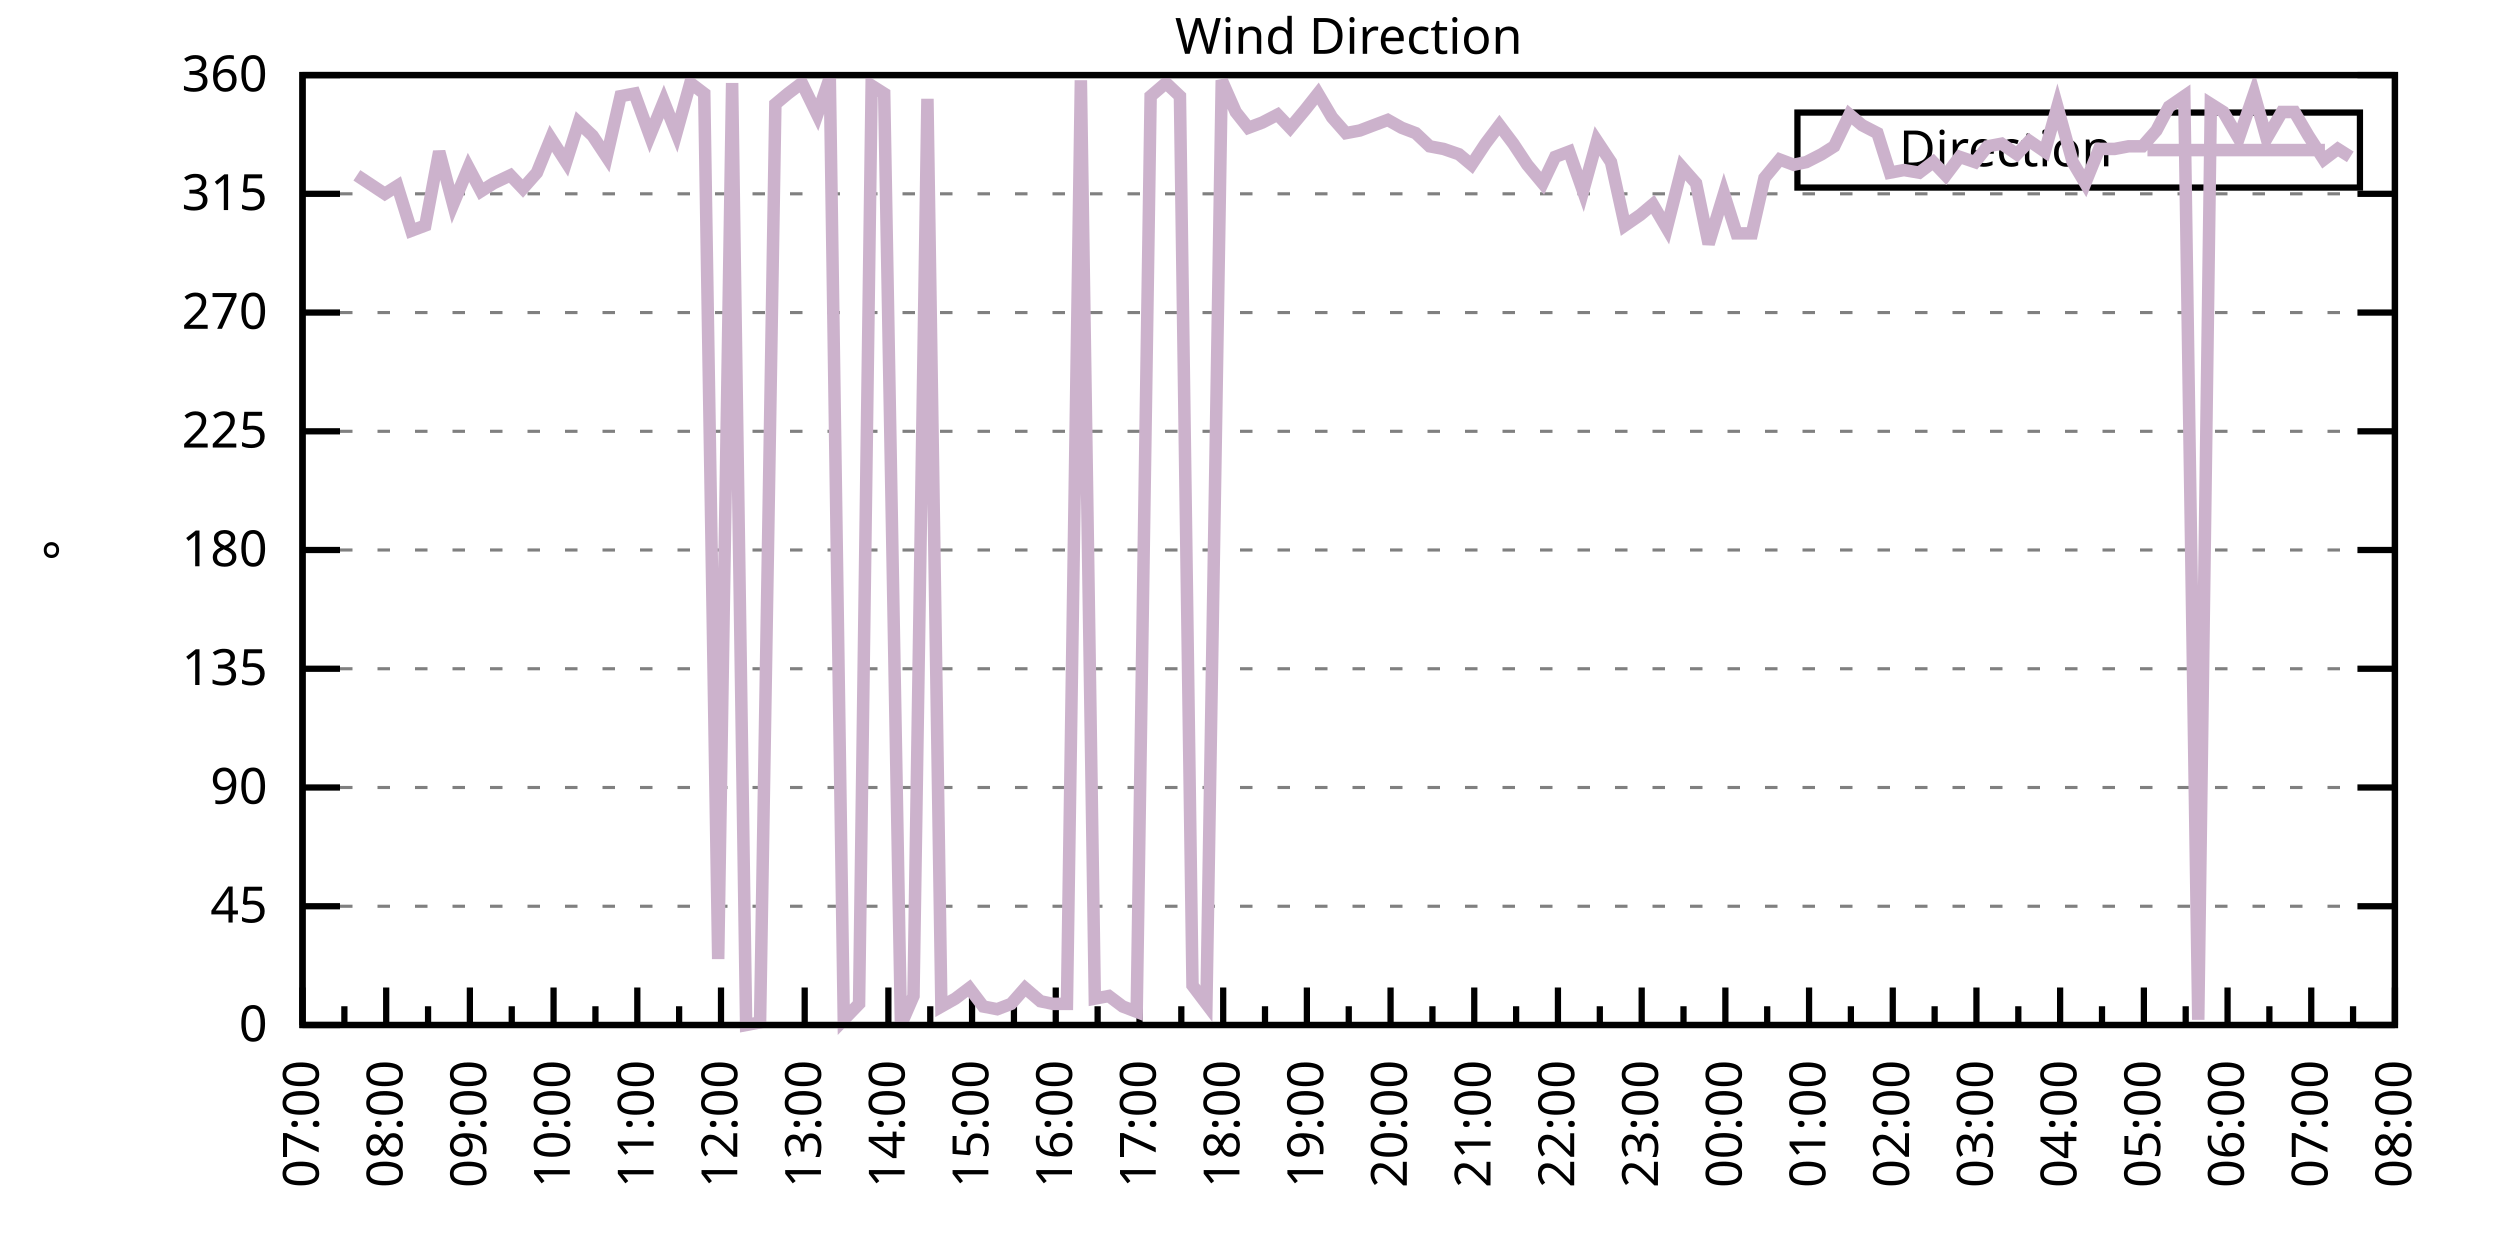
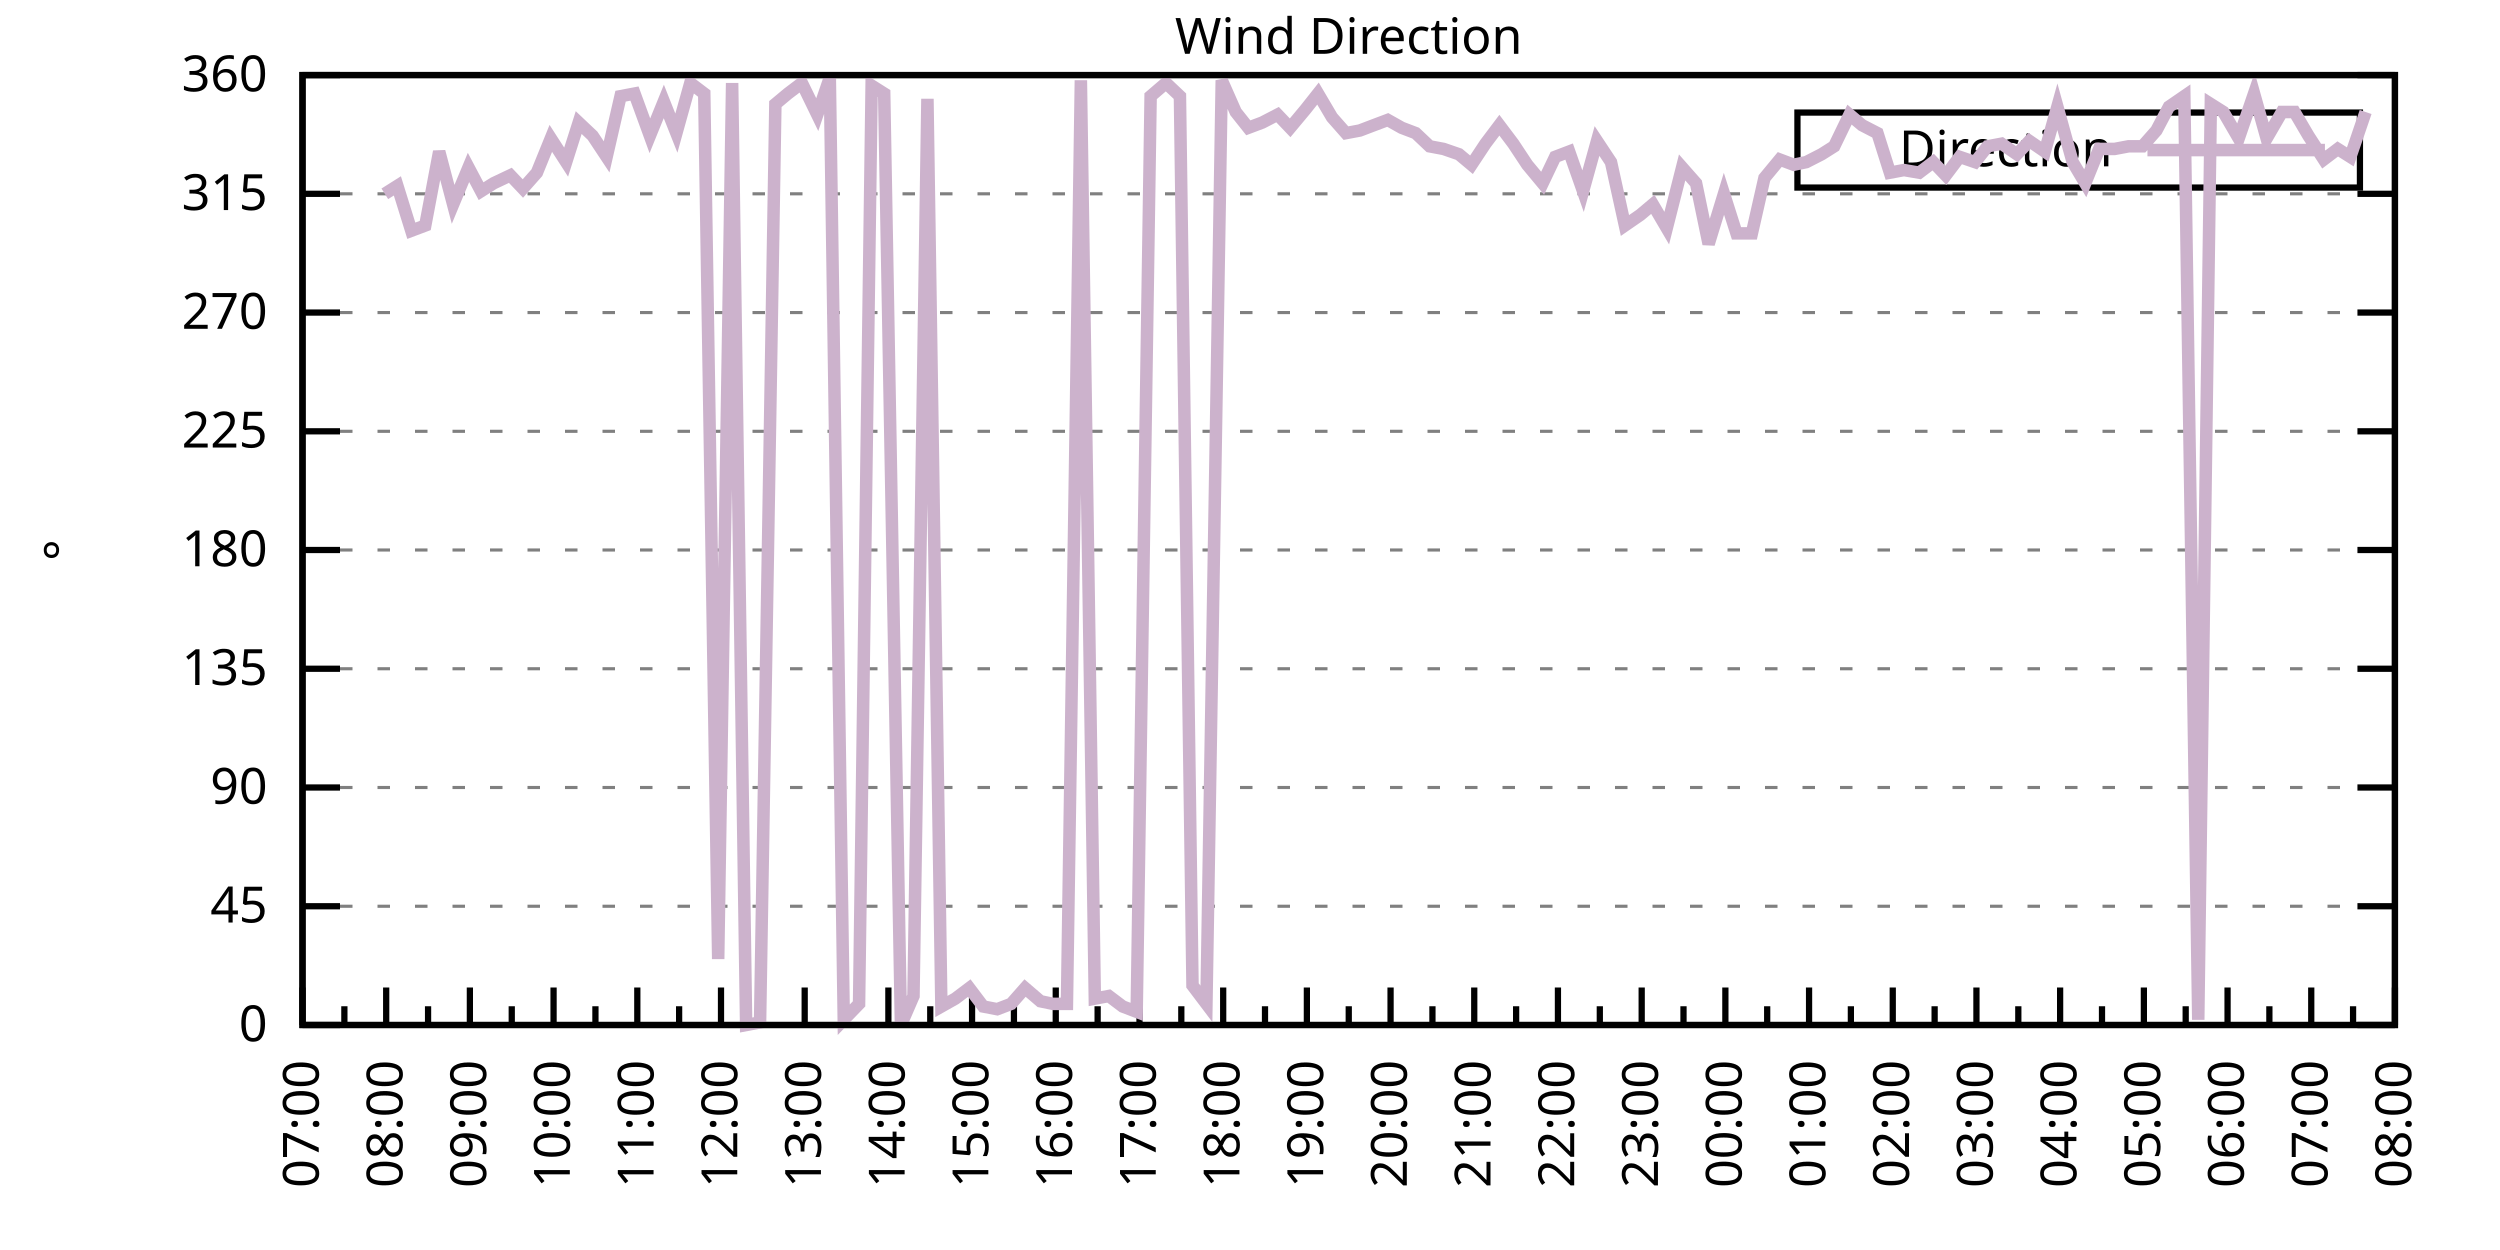
<svg xmlns="http://www.w3.org/2000/svg" xmlns:xlink="http://www.w3.org/1999/xlink" width="400" height="200" viewBox="0 0 400 200">
  <g id="gnuplot_canvas">
    <rect x="0" y="0" width="400" height="200" fill="none" />
    <defs>
      <circle id="gpDot" r="0.5" stroke-width="0.5" stroke="currentColor" />
      <path id="gpPt0" stroke-width="0.333" stroke="currentColor" d="M-1,0 h2 M0,-1 v2" />
      <path id="gpPt1" stroke-width="0.333" stroke="currentColor" d="M-1,-1 L1,1 M1,-1 L-1,1" />
      <path id="gpPt2" stroke-width="0.333" stroke="currentColor" d="M-1,0 L1,0 M0,-1 L0,1 M-1,-1 L1,1 M-1,1 L1,-1" />
      <rect id="gpPt3" stroke-width="0.333" stroke="currentColor" x="-1" y="-1" width="2" height="2" />
      <rect id="gpPt4" stroke-width="0.333" stroke="currentColor" fill="currentColor" x="-1" y="-1" width="2" height="2" />
      <circle id="gpPt5" stroke-width="0.333" stroke="currentColor" cx="0" cy="0" r="1" />
      <use xlink:href="#gpPt5" id="gpPt6" fill="currentColor" stroke="none" />
      <path id="gpPt7" stroke-width="0.333" stroke="currentColor" d="M0,-1.33 L-1.33,0.67 L1.33,0.67 z" />
      <use xlink:href="#gpPt7" id="gpPt8" fill="currentColor" stroke="none" />
      <use xlink:href="#gpPt7" id="gpPt9" stroke="currentColor" transform="rotate(180)" />
      <use xlink:href="#gpPt9" id="gpPt10" fill="currentColor" stroke="none" />
      <use xlink:href="#gpPt3" id="gpPt11" stroke="currentColor" transform="rotate(45)" />
      <use xlink:href="#gpPt11" id="gpPt12" fill="currentColor" stroke="none" />
      <path id="gpPt13" stroke-width="0.333" stroke="currentColor" d="M0,1.330 L1.265,0.411 L0.782,-1.067 L-0.782,-1.076 L-1.265,0.411 z" />
      <use xlink:href="#gpPt13" id="gpPt14" fill="currentColor" stroke="none" />
      <filter id="textbox" filterUnits="objectBoundingBox" x="0" y="0" height="1" width="1">
        <feFlood flood-color="white" flood-opacity="1" result="bgnd" />
        <feComposite in="SourceGraphic" in2="bgnd" operator="atop" />
      </filter>
      <filter id="greybox" filterUnits="objectBoundingBox" x="0" y="0" height="1" width="1">
        <feFlood flood-color="lightgrey" flood-opacity="1" result="grey" />
        <feComposite in="SourceGraphic" in2="grey" operator="atop" />
      </filter>
    </defs>
    <g fill="none" color="white" stroke="currentColor" stroke-width="1.00" stroke-linecap="butt" stroke-linejoin="miter">
</g>
    <g fill="none" color="black" stroke="currentColor" stroke-width="1.00" stroke-linecap="butt" stroke-linejoin="miter">
      <g stroke="none" shape-rendering="crispEdges">
        <polygon fill="rgb(255, 255, 255)" points="48.40,164.00 383.18,164.00 383.18,12.02 48.40,12.02 " />
      </g>
    </g>
    <g fill="none" color="black" stroke="currentColor" stroke-width="1.00" stroke-linecap="butt" stroke-linejoin="miter">
</g>
    <g fill="none" color="black" stroke="black" stroke-width="0.50" stroke-linecap="butt" stroke-linejoin="miter">
</g>
    <g fill="none" color="gray" stroke="currentColor" stroke-width="0.50" stroke-linecap="butt" stroke-linejoin="miter">
      <path stroke="gray" stroke-dasharray="2,4" class="gridline" d="M48.40,164.00 L383.19,164.00  " />
    </g>
    <g fill="none" color="gray" stroke="gray" stroke-width="1.00" stroke-linecap="butt" stroke-linejoin="miter">
</g>
    <g fill="none" color="black" stroke="currentColor" stroke-width="1.00" stroke-linecap="butt" stroke-linejoin="miter">
      <path stroke="black" d="M48.40,164.00 L54.40,164.00 M383.19,164.00 L377.19,164.00  " />
      <g transform="translate(42.80,166.60)" stroke="none" fill="black" font-family="Sans" font-size="8.00" text-anchor="end">
        <text>
          <tspan font-family="Sans"> 0</tspan>
        </text>
      </g>
    </g>
    <g fill="none" color="black" stroke="currentColor" stroke-width="1.00" stroke-linecap="butt" stroke-linejoin="miter">
</g>
    <g fill="none" color="black" stroke="black" stroke-width="0.50" stroke-linecap="butt" stroke-linejoin="miter">
</g>
    <g fill="none" color="gray" stroke="currentColor" stroke-width="0.50" stroke-linecap="butt" stroke-linejoin="miter">
      <path stroke="gray" stroke-dasharray="2,4" class="gridline" d="M48.40,145.00 L383.19,145.00  " />
    </g>
    <g fill="none" color="gray" stroke="gray" stroke-width="1.00" stroke-linecap="butt" stroke-linejoin="miter">
</g>
    <g fill="none" color="black" stroke="currentColor" stroke-width="1.00" stroke-linecap="butt" stroke-linejoin="miter">
      <path stroke="black" d="M48.40,145.00 L54.40,145.00 M383.19,145.00 L377.19,145.00  " />
      <g transform="translate(42.80,147.60)" stroke="none" fill="black" font-family="Sans" font-size="8.00" text-anchor="end">
        <text>
          <tspan font-family="Sans"> 45</tspan>
        </text>
      </g>
    </g>
    <g fill="none" color="black" stroke="currentColor" stroke-width="1.00" stroke-linecap="butt" stroke-linejoin="miter">
</g>
    <g fill="none" color="black" stroke="black" stroke-width="0.50" stroke-linecap="butt" stroke-linejoin="miter">
</g>
    <g fill="none" color="gray" stroke="currentColor" stroke-width="0.50" stroke-linecap="butt" stroke-linejoin="miter">
      <path stroke="gray" stroke-dasharray="2,4" class="gridline" d="M48.40,126.00 L383.19,126.00  " />
    </g>
    <g fill="none" color="gray" stroke="gray" stroke-width="1.00" stroke-linecap="butt" stroke-linejoin="miter">
</g>
    <g fill="none" color="black" stroke="currentColor" stroke-width="1.00" stroke-linecap="butt" stroke-linejoin="miter">
      <path stroke="black" d="M48.40,126.00 L54.40,126.00 M383.19,126.00 L377.19,126.00  " />
      <g transform="translate(42.80,128.60)" stroke="none" fill="black" font-family="Sans" font-size="8.00" text-anchor="end">
        <text>
          <tspan font-family="Sans"> 90</tspan>
        </text>
      </g>
    </g>
    <g fill="none" color="black" stroke="currentColor" stroke-width="1.00" stroke-linecap="butt" stroke-linejoin="miter">
</g>
    <g fill="none" color="black" stroke="black" stroke-width="0.50" stroke-linecap="butt" stroke-linejoin="miter">
</g>
    <g fill="none" color="gray" stroke="currentColor" stroke-width="0.50" stroke-linecap="butt" stroke-linejoin="miter">
      <path stroke="gray" stroke-dasharray="2,4" class="gridline" d="M48.40,107.00 L383.19,107.00  " />
    </g>
    <g fill="none" color="gray" stroke="gray" stroke-width="1.00" stroke-linecap="butt" stroke-linejoin="miter">
</g>
    <g fill="none" color="black" stroke="currentColor" stroke-width="1.00" stroke-linecap="butt" stroke-linejoin="miter">
      <path stroke="black" d="M48.40,107.00 L54.40,107.00 M383.19,107.00 L377.19,107.00  " />
      <g transform="translate(42.80,109.60)" stroke="none" fill="black" font-family="Sans" font-size="8.00" text-anchor="end">
        <text>
          <tspan font-family="Sans"> 135</tspan>
        </text>
      </g>
    </g>
    <g fill="none" color="black" stroke="currentColor" stroke-width="1.00" stroke-linecap="butt" stroke-linejoin="miter">
</g>
    <g fill="none" color="black" stroke="black" stroke-width="0.50" stroke-linecap="butt" stroke-linejoin="miter">
</g>
    <g fill="none" color="gray" stroke="currentColor" stroke-width="0.50" stroke-linecap="butt" stroke-linejoin="miter">
      <path stroke="gray" stroke-dasharray="2,4" class="gridline" d="M48.40,88.00 L383.19,88.00  " />
    </g>
    <g fill="none" color="gray" stroke="gray" stroke-width="1.00" stroke-linecap="butt" stroke-linejoin="miter">
</g>
    <g fill="none" color="black" stroke="currentColor" stroke-width="1.00" stroke-linecap="butt" stroke-linejoin="miter">
      <path stroke="black" d="M48.40,88.00 L54.40,88.00 M383.19,88.00 L377.19,88.00  " />
      <g transform="translate(42.80,90.60)" stroke="none" fill="black" font-family="Sans" font-size="8.00" text-anchor="end">
        <text>
          <tspan font-family="Sans"> 180</tspan>
        </text>
      </g>
    </g>
    <g fill="none" color="black" stroke="currentColor" stroke-width="1.00" stroke-linecap="butt" stroke-linejoin="miter">
</g>
    <g fill="none" color="black" stroke="black" stroke-width="0.50" stroke-linecap="butt" stroke-linejoin="miter">
</g>
    <g fill="none" color="gray" stroke="currentColor" stroke-width="0.50" stroke-linecap="butt" stroke-linejoin="miter">
      <path stroke="gray" stroke-dasharray="2,4" class="gridline" d="M48.40,69.01 L383.19,69.01  " />
    </g>
    <g fill="none" color="gray" stroke="gray" stroke-width="1.00" stroke-linecap="butt" stroke-linejoin="miter">
</g>
    <g fill="none" color="black" stroke="currentColor" stroke-width="1.00" stroke-linecap="butt" stroke-linejoin="miter">
      <path stroke="black" d="M48.40,69.01 L54.40,69.01 M383.19,69.01 L377.19,69.01  " />
      <g transform="translate(42.80,71.61)" stroke="none" fill="black" font-family="Sans" font-size="8.00" text-anchor="end">
        <text>
          <tspan font-family="Sans"> 225</tspan>
        </text>
      </g>
    </g>
    <g fill="none" color="black" stroke="currentColor" stroke-width="1.00" stroke-linecap="butt" stroke-linejoin="miter">
</g>
    <g fill="none" color="black" stroke="black" stroke-width="0.50" stroke-linecap="butt" stroke-linejoin="miter">
</g>
    <g fill="none" color="gray" stroke="currentColor" stroke-width="0.50" stroke-linecap="butt" stroke-linejoin="miter">
      <path stroke="gray" stroke-dasharray="2,4" class="gridline" d="M48.40,50.01 L383.19,50.01  " />
    </g>
    <g fill="none" color="gray" stroke="gray" stroke-width="1.00" stroke-linecap="butt" stroke-linejoin="miter">
</g>
    <g fill="none" color="black" stroke="currentColor" stroke-width="1.00" stroke-linecap="butt" stroke-linejoin="miter">
      <path stroke="black" d="M48.40,50.01 L54.40,50.01 M383.19,50.01 L377.19,50.01  " />
      <g transform="translate(42.80,52.61)" stroke="none" fill="black" font-family="Sans" font-size="8.00" text-anchor="end">
        <text>
          <tspan font-family="Sans"> 270</tspan>
        </text>
      </g>
    </g>
    <g fill="none" color="black" stroke="currentColor" stroke-width="1.00" stroke-linecap="butt" stroke-linejoin="miter">
</g>
    <g fill="none" color="black" stroke="black" stroke-width="0.50" stroke-linecap="butt" stroke-linejoin="miter">
</g>
    <g fill="none" color="gray" stroke="currentColor" stroke-width="0.50" stroke-linecap="butt" stroke-linejoin="miter">
      <path stroke="gray" stroke-dasharray="2,4" class="gridline" d="M48.40,31.01 L383.19,31.01  " />
    </g>
    <g fill="none" color="gray" stroke="gray" stroke-width="1.00" stroke-linecap="butt" stroke-linejoin="miter">
</g>
    <g fill="none" color="black" stroke="currentColor" stroke-width="1.00" stroke-linecap="butt" stroke-linejoin="miter">
      <path stroke="black" d="M48.40,31.01 L54.40,31.01 M383.19,31.01 L377.19,31.01  " />
      <g transform="translate(42.80,33.61)" stroke="none" fill="black" font-family="Sans" font-size="8.00" text-anchor="end">
        <text>
          <tspan font-family="Sans"> 315</tspan>
        </text>
      </g>
    </g>
    <g fill="none" color="black" stroke="currentColor" stroke-width="1.00" stroke-linecap="butt" stroke-linejoin="miter">
</g>
    <g fill="none" color="black" stroke="black" stroke-width="0.50" stroke-linecap="butt" stroke-linejoin="miter">
</g>
    <g fill="none" color="gray" stroke="currentColor" stroke-width="0.50" stroke-linecap="butt" stroke-linejoin="miter">
      <path stroke="gray" stroke-dasharray="2,4" class="gridline" d="M48.40,12.01 L383.19,12.01  " />
    </g>
    <g fill="none" color="gray" stroke="gray" stroke-width="1.00" stroke-linecap="butt" stroke-linejoin="miter">
</g>
    <g fill="none" color="black" stroke="currentColor" stroke-width="1.00" stroke-linecap="butt" stroke-linejoin="miter">
      <path stroke="black" d="M48.40,12.01 L54.40,12.01 M383.19,12.01 L377.19,12.01  " />
      <g transform="translate(42.80,14.61)" stroke="none" fill="black" font-family="Sans" font-size="8.00" text-anchor="end">
        <text>
          <tspan font-family="Sans"> 360</tspan>
        </text>
      </g>
    </g>
    <g fill="none" color="black" stroke="currentColor" stroke-width="1.00" stroke-linecap="butt" stroke-linejoin="miter">
      <path stroke="black" d="M48.40,164.00 L48.40,158.00  " />
      <g transform="translate(51.00,169.60) rotate(270)" stroke="none" fill="black" font-family="Sans" font-size="8.00" text-anchor="end">
        <text>
          <tspan font-family="Sans">07:00</tspan>
        </text>
      </g>
    </g>
    <g fill="none" color="black" stroke="currentColor" stroke-width="1.00" stroke-linecap="butt" stroke-linejoin="miter">
      <path stroke="black" d="M55.10,164.00 L55.10,161.00 M61.79,164.00 L61.79,158.00  " />
      <g transform="translate(64.39,169.60) rotate(270)" stroke="none" fill="black" font-family="Sans" font-size="8.00" text-anchor="end">
        <text>
          <tspan font-family="Sans">08:00</tspan>
        </text>
      </g>
    </g>
    <g fill="none" color="black" stroke="currentColor" stroke-width="1.00" stroke-linecap="butt" stroke-linejoin="miter">
      <path stroke="black" d="M68.49,164.00 L68.49,161.00 M75.18,164.00 L75.18,158.00  " />
      <g transform="translate(77.78,169.60) rotate(270)" stroke="none" fill="black" font-family="Sans" font-size="8.00" text-anchor="end">
        <text>
          <tspan font-family="Sans">09:00</tspan>
        </text>
      </g>
    </g>
    <g fill="none" color="black" stroke="currentColor" stroke-width="1.00" stroke-linecap="butt" stroke-linejoin="miter">
      <path stroke="black" d="M81.88,164.00 L81.88,161.00 M88.57,164.00 L88.57,158.00  " />
      <g transform="translate(91.17,169.60) rotate(270)" stroke="none" fill="black" font-family="Sans" font-size="8.00" text-anchor="end">
        <text>
          <tspan font-family="Sans">10:00</tspan>
        </text>
      </g>
    </g>
    <g fill="none" color="black" stroke="currentColor" stroke-width="1.00" stroke-linecap="butt" stroke-linejoin="miter">
      <path stroke="black" d="M95.27,164.00 L95.27,161.00 M101.97,164.00 L101.97,158.00  " />
      <g transform="translate(104.57,169.60) rotate(270)" stroke="none" fill="black" font-family="Sans" font-size="8.00" text-anchor="end">
        <text>
          <tspan font-family="Sans">11:00</tspan>
        </text>
      </g>
    </g>
    <g fill="none" color="black" stroke="currentColor" stroke-width="1.00" stroke-linecap="butt" stroke-linejoin="miter">
      <path stroke="black" d="M108.66,164.00 L108.66,161.00 M115.36,164.00 L115.36,158.00  " />
      <g transform="translate(117.96,169.60) rotate(270)" stroke="none" fill="black" font-family="Sans" font-size="8.00" text-anchor="end">
        <text>
          <tspan font-family="Sans">12:00</tspan>
        </text>
      </g>
    </g>
    <g fill="none" color="black" stroke="currentColor" stroke-width="1.00" stroke-linecap="butt" stroke-linejoin="miter">
      <path stroke="black" d="M122.05,164.00 L122.05,161.00 M128.75,164.00 L128.75,158.00  " />
      <g transform="translate(131.35,169.60) rotate(270)" stroke="none" fill="black" font-family="Sans" font-size="8.00" text-anchor="end">
        <text>
          <tspan font-family="Sans">13:00</tspan>
        </text>
      </g>
    </g>
    <g fill="none" color="black" stroke="currentColor" stroke-width="1.00" stroke-linecap="butt" stroke-linejoin="miter">
      <path stroke="black" d="M135.45,164.00 L135.45,161.00 M142.14,164.00 L142.14,158.00  " />
      <g transform="translate(144.74,169.60) rotate(270)" stroke="none" fill="black" font-family="Sans" font-size="8.00" text-anchor="end">
        <text>
          <tspan font-family="Sans">14:00</tspan>
        </text>
      </g>
    </g>
    <g fill="none" color="black" stroke="currentColor" stroke-width="1.00" stroke-linecap="butt" stroke-linejoin="miter">
      <path stroke="black" d="M148.84,164.00 L148.84,161.00 M155.53,164.00 L155.53,158.00  " />
      <g transform="translate(158.13,169.60) rotate(270)" stroke="none" fill="black" font-family="Sans" font-size="8.00" text-anchor="end">
        <text>
          <tspan font-family="Sans">15:00</tspan>
        </text>
      </g>
    </g>
    <g fill="none" color="black" stroke="currentColor" stroke-width="1.00" stroke-linecap="butt" stroke-linejoin="miter">
      <path stroke="black" d="M162.23,164.00 L162.23,161.00 M168.92,164.00 L168.92,158.00  " />
      <g transform="translate(171.52,169.60) rotate(270)" stroke="none" fill="black" font-family="Sans" font-size="8.00" text-anchor="end">
        <text>
          <tspan font-family="Sans">16:00</tspan>
        </text>
      </g>
    </g>
    <g fill="none" color="black" stroke="currentColor" stroke-width="1.00" stroke-linecap="butt" stroke-linejoin="miter">
      <path stroke="black" d="M175.62,164.00 L175.62,161.00 M182.32,164.00 L182.32,158.00  " />
      <g transform="translate(184.92,169.60) rotate(270)" stroke="none" fill="black" font-family="Sans" font-size="8.00" text-anchor="end">
        <text>
          <tspan font-family="Sans">17:00</tspan>
        </text>
      </g>
    </g>
    <g fill="none" color="black" stroke="currentColor" stroke-width="1.00" stroke-linecap="butt" stroke-linejoin="miter">
      <path stroke="black" d="M189.01,164.00 L189.01,161.00 M195.71,164.00 L195.71,158.00  " />
      <g transform="translate(198.31,169.60) rotate(270)" stroke="none" fill="black" font-family="Sans" font-size="8.00" text-anchor="end">
        <text>
          <tspan font-family="Sans">18:00</tspan>
        </text>
      </g>
    </g>
    <g fill="none" color="black" stroke="currentColor" stroke-width="1.00" stroke-linecap="butt" stroke-linejoin="miter">
      <path stroke="black" d="M202.40,164.00 L202.40,161.00 M209.10,164.00 L209.10,158.00  " />
      <g transform="translate(211.70,169.60) rotate(270)" stroke="none" fill="black" font-family="Sans" font-size="8.00" text-anchor="end">
        <text>
          <tspan font-family="Sans">19:00</tspan>
        </text>
      </g>
    </g>
    <g fill="none" color="black" stroke="currentColor" stroke-width="1.00" stroke-linecap="butt" stroke-linejoin="miter">
      <path stroke="black" d="M215.80,164.00 L215.80,161.00 M222.49,164.00 L222.49,158.00  " />
      <g transform="translate(225.09,169.60) rotate(270)" stroke="none" fill="black" font-family="Sans" font-size="8.00" text-anchor="end">
        <text>
          <tspan font-family="Sans">20:00</tspan>
        </text>
      </g>
    </g>
    <g fill="none" color="black" stroke="currentColor" stroke-width="1.00" stroke-linecap="butt" stroke-linejoin="miter">
      <path stroke="black" d="M229.19,164.00 L229.19,161.00 M235.88,164.00 L235.88,158.00  " />
      <g transform="translate(238.48,169.60) rotate(270)" stroke="none" fill="black" font-family="Sans" font-size="8.00" text-anchor="end">
        <text>
          <tspan font-family="Sans">21:00</tspan>
        </text>
      </g>
    </g>
    <g fill="none" color="black" stroke="currentColor" stroke-width="1.00" stroke-linecap="butt" stroke-linejoin="miter">
      <path stroke="black" d="M242.58,164.00 L242.58,161.00 M249.27,164.00 L249.27,158.00  " />
      <g transform="translate(251.87,169.60) rotate(270)" stroke="none" fill="black" font-family="Sans" font-size="8.00" text-anchor="end">
        <text>
          <tspan font-family="Sans">22:00</tspan>
        </text>
      </g>
    </g>
    <g fill="none" color="black" stroke="currentColor" stroke-width="1.00" stroke-linecap="butt" stroke-linejoin="miter">
      <path stroke="black" d="M255.97,164.00 L255.97,161.00 M262.67,164.00 L262.67,158.00  " />
      <g transform="translate(265.27,169.60) rotate(270)" stroke="none" fill="black" font-family="Sans" font-size="8.00" text-anchor="end">
        <text>
          <tspan font-family="Sans">23:00</tspan>
        </text>
      </g>
    </g>
    <g fill="none" color="black" stroke="currentColor" stroke-width="1.00" stroke-linecap="butt" stroke-linejoin="miter">
      <path stroke="black" d="M269.36,164.00 L269.36,161.00 M276.06,164.00 L276.06,158.00  " />
      <g transform="translate(278.66,169.60) rotate(270)" stroke="none" fill="black" font-family="Sans" font-size="8.00" text-anchor="end">
        <text>
          <tspan font-family="Sans">00:00</tspan>
        </text>
      </g>
    </g>
    <g fill="none" color="black" stroke="currentColor" stroke-width="1.00" stroke-linecap="butt" stroke-linejoin="miter">
      <path stroke="black" d="M282.75,164.00 L282.75,161.00 M289.45,164.00 L289.45,158.00  " />
      <g transform="translate(292.05,169.60) rotate(270)" stroke="none" fill="black" font-family="Sans" font-size="8.00" text-anchor="end">
        <text>
          <tspan font-family="Sans">01:00</tspan>
        </text>
      </g>
    </g>
    <g fill="none" color="black" stroke="currentColor" stroke-width="1.00" stroke-linecap="butt" stroke-linejoin="miter">
      <path stroke="black" d="M296.14,164.00 L296.14,161.00 M302.84,164.00 L302.84,158.00  " />
      <g transform="translate(305.44,169.60) rotate(270)" stroke="none" fill="black" font-family="Sans" font-size="8.00" text-anchor="end">
        <text>
          <tspan font-family="Sans">02:00</tspan>
        </text>
      </g>
    </g>
    <g fill="none" color="black" stroke="currentColor" stroke-width="1.00" stroke-linecap="butt" stroke-linejoin="miter">
      <path stroke="black" d="M309.54,164.00 L309.54,161.00 M316.23,164.00 L316.23,158.00  " />
      <g transform="translate(318.83,169.60) rotate(270)" stroke="none" fill="black" font-family="Sans" font-size="8.00" text-anchor="end">
        <text>
          <tspan font-family="Sans">03:00</tspan>
        </text>
      </g>
    </g>
    <g fill="none" color="black" stroke="currentColor" stroke-width="1.00" stroke-linecap="butt" stroke-linejoin="miter">
      <path stroke="black" d="M322.93,164.00 L322.93,161.00 M329.62,164.00 L329.62,158.00  " />
      <g transform="translate(332.22,169.60) rotate(270)" stroke="none" fill="black" font-family="Sans" font-size="8.00" text-anchor="end">
        <text>
          <tspan font-family="Sans">04:00</tspan>
        </text>
      </g>
    </g>
    <g fill="none" color="black" stroke="currentColor" stroke-width="1.00" stroke-linecap="butt" stroke-linejoin="miter">
      <path stroke="black" d="M336.32,164.00 L336.32,161.00 M343.02,164.00 L343.02,158.00  " />
      <g transform="translate(345.62,169.60) rotate(270)" stroke="none" fill="black" font-family="Sans" font-size="8.00" text-anchor="end">
        <text>
          <tspan font-family="Sans">05:00</tspan>
        </text>
      </g>
    </g>
    <g fill="none" color="black" stroke="currentColor" stroke-width="1.00" stroke-linecap="butt" stroke-linejoin="miter">
      <path stroke="black" d="M349.71,164.00 L349.71,161.00 M356.41,164.00 L356.41,158.00  " />
      <g transform="translate(359.01,169.60) rotate(270)" stroke="none" fill="black" font-family="Sans" font-size="8.00" text-anchor="end">
        <text>
          <tspan font-family="Sans">06:00</tspan>
        </text>
      </g>
    </g>
    <g fill="none" color="black" stroke="currentColor" stroke-width="1.00" stroke-linecap="butt" stroke-linejoin="miter">
      <path stroke="black" d="M363.10,164.00 L363.10,161.00 M369.80,164.00 L369.80,158.00  " />
      <g transform="translate(372.40,169.60) rotate(270)" stroke="none" fill="black" font-family="Sans" font-size="8.00" text-anchor="end">
        <text>
          <tspan font-family="Sans">07:00</tspan>
        </text>
      </g>
    </g>
    <g fill="none" color="black" stroke="currentColor" stroke-width="1.00" stroke-linecap="butt" stroke-linejoin="miter">
      <path stroke="black" d="M376.49,164.00 L376.49,161.00 M383.19,164.00 L383.19,158.00  " />
      <g transform="translate(385.79,169.60) rotate(270)" stroke="none" fill="black" font-family="Sans" font-size="8.00" text-anchor="end">
        <text>
          <tspan font-family="Sans">08:00</tspan>
        </text>
      </g>
    </g>
    <g fill="none" color="black" stroke="currentColor" stroke-width="1.00" stroke-linecap="butt" stroke-linejoin="miter">
</g>
    <g fill="none" color="black" stroke="currentColor" stroke-width="1.00" stroke-linecap="butt" stroke-linejoin="miter">
      <path stroke="black" d="M48.40,12.01 L48.40,164.00 L383.19,164.00 L383.19,12.01 L48.40,12.01 Z  " />
    </g>
    <g fill="none" color="black" stroke="currentColor" stroke-width="1.00" stroke-linecap="butt" stroke-linejoin="miter">
      <g transform="translate(12.80,88.01) rotate(270)" stroke="none" fill="black" font-family="Sans" font-size="8.00" text-anchor="middle">
        <text>
          <tspan font-family="Sans">°</tspan>
        </text>
      </g>
    </g>
    <g fill="none" color="black" stroke="currentColor" stroke-width="1.00" stroke-linecap="butt" stroke-linejoin="miter">
</g>
    <g fill="none" color="black" stroke="currentColor" stroke-width="1.00" stroke-linecap="butt" stroke-linejoin="miter">
      <path stroke="black" d="M287.59,30.01 L287.59,18.01 L377.59,18.01 L377.59,30.01 L287.59,30.01 Z  " />
    </g>
    <g id="Wind_direction_plot_1">
      <g fill="none" color="white" stroke="black" stroke-width="2.00" stroke-linecap="butt" stroke-linejoin="miter">
</g>
      <g fill="none" color="black" stroke="currentColor" stroke-width="2.00" stroke-linecap="butt" stroke-linejoin="miter">
        <g transform="translate(337.99,26.61)" stroke="none" fill="black" font-family="Sans" font-size="8.00" text-anchor="end">
          <text>
            <tspan font-family="Sans">Direction</tspan>
          </text>
        </g>
      </g>
      <g fill="none" color="black" stroke="currentColor" stroke-width="2.00" stroke-linecap="butt" stroke-linejoin="miter">
-         <path stroke="rgb(204, 178, 204)" d="M343.59,24.01 L371.99,24.01 M57.10,28.05 L61.57,31.01 L63.58,29.74 L65.81,36.92 L68.04,36.08 L70.27,24.25   L72.50,32.70 L74.96,26.79 L76.97,30.59 L78.98,29.32 L81.66,28.05 L83.66,30.16 L85.90,27.63 L88.13,22.14   L90.58,25.94 L92.59,19.61 L94.82,21.72 L97.06,25.10 L99.29,15.39 L101.52,14.97 L103.98,21.72 L106.21,16.23   L108.22,21.30 L110.45,13.28 L112.68,14.97 L114.91,153.45 L117.14,13.28 L119.38,164.00 L121.61,163.58 L124.06,16.65   L126.07,14.97 L128.30,13.28 L130.76,18.34 L132.77,12.43 L135.00,163.16 L137.45,160.62 L139.46,13.70 L141.47,14.97   L144.15,164.00 L146.16,159.36 L148.39,15.81 L150.62,161.04 L152.85,159.78 L155.09,158.09 L157.32,161.04 L159.55,161.47   L161.78,160.62 L164.01,158.09 L166.47,160.20 L168.48,160.62 L170.71,160.62 L172.94,12.85 L175.17,159.78 L177.41,159.36   L179.64,161.04 L181.87,161.89 L184.10,15.39 L186.56,13.28 L188.79,15.39 L190.80,157.67 L193.03,160.62 L195.48,12.85   L197.72,17.92 L199.73,20.45 L201.96,19.61 L204.41,18.34 L206.42,20.45 L208.88,17.50 L210.88,14.97 L213.12,18.77   L215.35,21.30 L217.58,20.88 L219.81,20.03 L222.04,19.19 L224.28,20.45 L226.51,21.30 L228.74,23.41 L230.97,23.83   L233.43,24.68 L235.44,26.36 L237.67,22.99 L239.90,20.03 L242.13,22.99 L244.36,26.36 L246.82,29.32 L248.83,25.10   L251.06,24.25 L253.29,30.59 L255.52,22.56 L257.76,25.94 L259.99,36.08 L262.44,34.39 L264.45,32.70 L266.68,36.50   L269.14,26.79 L271.37,29.32 L273.38,39.03 L275.83,31.01 L277.84,37.34 L280.30,37.34 L282.31,28.48 L284.76,25.52   L286.99,26.36 L289.00,25.94 L291.46,24.68 L293.47,23.41 L295.92,18.34 L297.93,20.03 L300.39,21.30 L302.39,27.63   L304.63,27.21 L307.08,27.63 L309.31,25.94 L311.32,28.05 L313.55,25.10 L316.01,25.94 L318.02,23.41 L320.25,22.99   L322.70,24.68 L324.71,22.56 L327.17,24.25 L329.18,17.08 L331.63,25.94 L333.64,29.32 L335.87,23.83 L338.33,23.83   L340.56,23.41 L342.79,23.41 L345.02,20.88 L347.03,17.08 L349.49,15.39 L351.72,163.16 L353.73,16.65 L355.74,17.92   L358.19,22.14 L360.65,14.97 L362.66,22.14 L365.11,17.92 L367.12,17.92 L369.35,21.72 L371.81,25.52 L374.04,23.83   L376.05,25.10  " />
+         <path stroke="rgb(204, 178, 204)" d="M343.59,24.01 L371.99,24.01 M61.57,31.01 L63.58,29.74 L65.81,36.92 L68.04,36.08 L70.27,24.25 L72.50,32.70   L74.96,26.79 L76.97,30.59 L78.98,29.32 L81.66,28.05 L83.66,30.16 L85.90,27.63 L88.13,22.14 L90.58,25.94   L92.59,19.61 L94.82,21.72 L97.06,25.10 L99.29,15.39 L101.52,14.97 L103.98,21.72 L106.21,16.23 L108.22,21.30   L110.45,13.28 L112.68,14.97 L114.91,153.45 L117.14,13.28 L119.38,164.00 L121.61,163.58 L124.06,16.65 L126.07,14.97   L128.30,13.28 L130.76,18.34 L132.77,12.43 L135.00,163.16 L137.45,160.62 L139.46,13.70 L141.47,14.97 L144.15,164.00   L146.16,159.36 L148.39,15.81 L150.62,161.04 L152.85,159.78 L155.09,158.09 L157.32,161.04 L159.55,161.47 L161.78,160.62   L164.01,158.09 L166.47,160.20 L168.48,160.62 L170.71,160.62 L172.94,12.85 L175.17,159.78 L177.41,159.36 L179.64,161.04   L181.87,161.89 L184.10,15.39 L186.56,13.28 L188.79,15.39 L190.80,157.67 L193.03,160.62 L195.48,12.85 L197.72,17.92   L199.73,20.45 L201.96,19.61 L204.41,18.34 L206.42,20.45 L208.88,17.50 L210.88,14.97 L213.12,18.77 L215.35,21.30   L217.58,20.88 L219.81,20.03 L222.04,19.19 L224.28,20.45 L226.51,21.30 L228.74,23.41 L230.97,23.83 L233.43,24.68   L235.44,26.36 L237.67,22.99 L239.90,20.03 L242.13,22.99 L244.36,26.36 L246.82,29.32 L248.83,25.10 L251.06,24.25   L253.29,30.59 L255.52,22.56 L257.76,25.94 L259.99,36.08 L262.44,34.39 L264.45,32.70 L266.68,36.50 L269.14,26.79   L271.37,29.32 L273.38,39.03 L275.83,31.01 L277.84,37.34 L280.30,37.34 L282.31,28.48 L284.76,25.52 L286.99,26.36   L289.00,25.94 L291.46,24.68 L293.47,23.41 L295.92,18.34 L297.93,20.03 L300.39,21.30 L302.39,27.63 L304.63,27.21   L307.08,27.63 L309.31,25.94 L311.32,28.05 L313.55,25.10 L316.01,25.94 L318.02,23.41 L320.25,22.99 L322.70,24.68   L324.71,22.56 L327.17,24.25 L329.18,17.08 L331.63,25.94 L333.64,29.32 L335.87,23.83 L338.33,23.83 L340.56,23.41   L342.79,23.41 L345.02,20.88 L347.03,17.08 L349.49,15.39 L351.72,163.16 L353.73,16.65 L355.74,17.92 L358.19,22.14   L360.65,14.97 L362.66,22.14 L365.11,17.92 L367.12,17.92 L369.35,21.72 L371.81,25.52 L374.04,23.83 L376.05,25.10   L378.50,17.92  " />
      </g>
    </g>
    <g fill="none" color="black" stroke="currentColor" stroke-width="2.00" stroke-linecap="butt" stroke-linejoin="miter">
</g>
    <g fill="none" color="black" stroke="black" stroke-width="1.00" stroke-linecap="butt" stroke-linejoin="miter">
</g>
    <g fill="none" color="black" stroke="currentColor" stroke-width="1.00" stroke-linecap="butt" stroke-linejoin="miter">
      <path stroke="black" d="M48.40,12.01 L48.40,164.00 L383.19,164.00 L383.19,12.01 L48.40,12.01 Z  " />
    </g>
    <g fill="none" color="black" stroke="currentColor" stroke-width="1.00" stroke-linecap="butt" stroke-linejoin="miter">
      <g transform="translate(215.79,8.61)" stroke="none" fill="black" font-family="Sans" font-size="8.00" text-anchor="middle">
        <text>
          <tspan font-family="Sans">Wind Direction</tspan>
        </text>
      </g>
    </g>
    <g fill="none" color="black" stroke="currentColor" stroke-width="1.00" stroke-linecap="butt" stroke-linejoin="miter">
</g>
  </g>
</svg>
